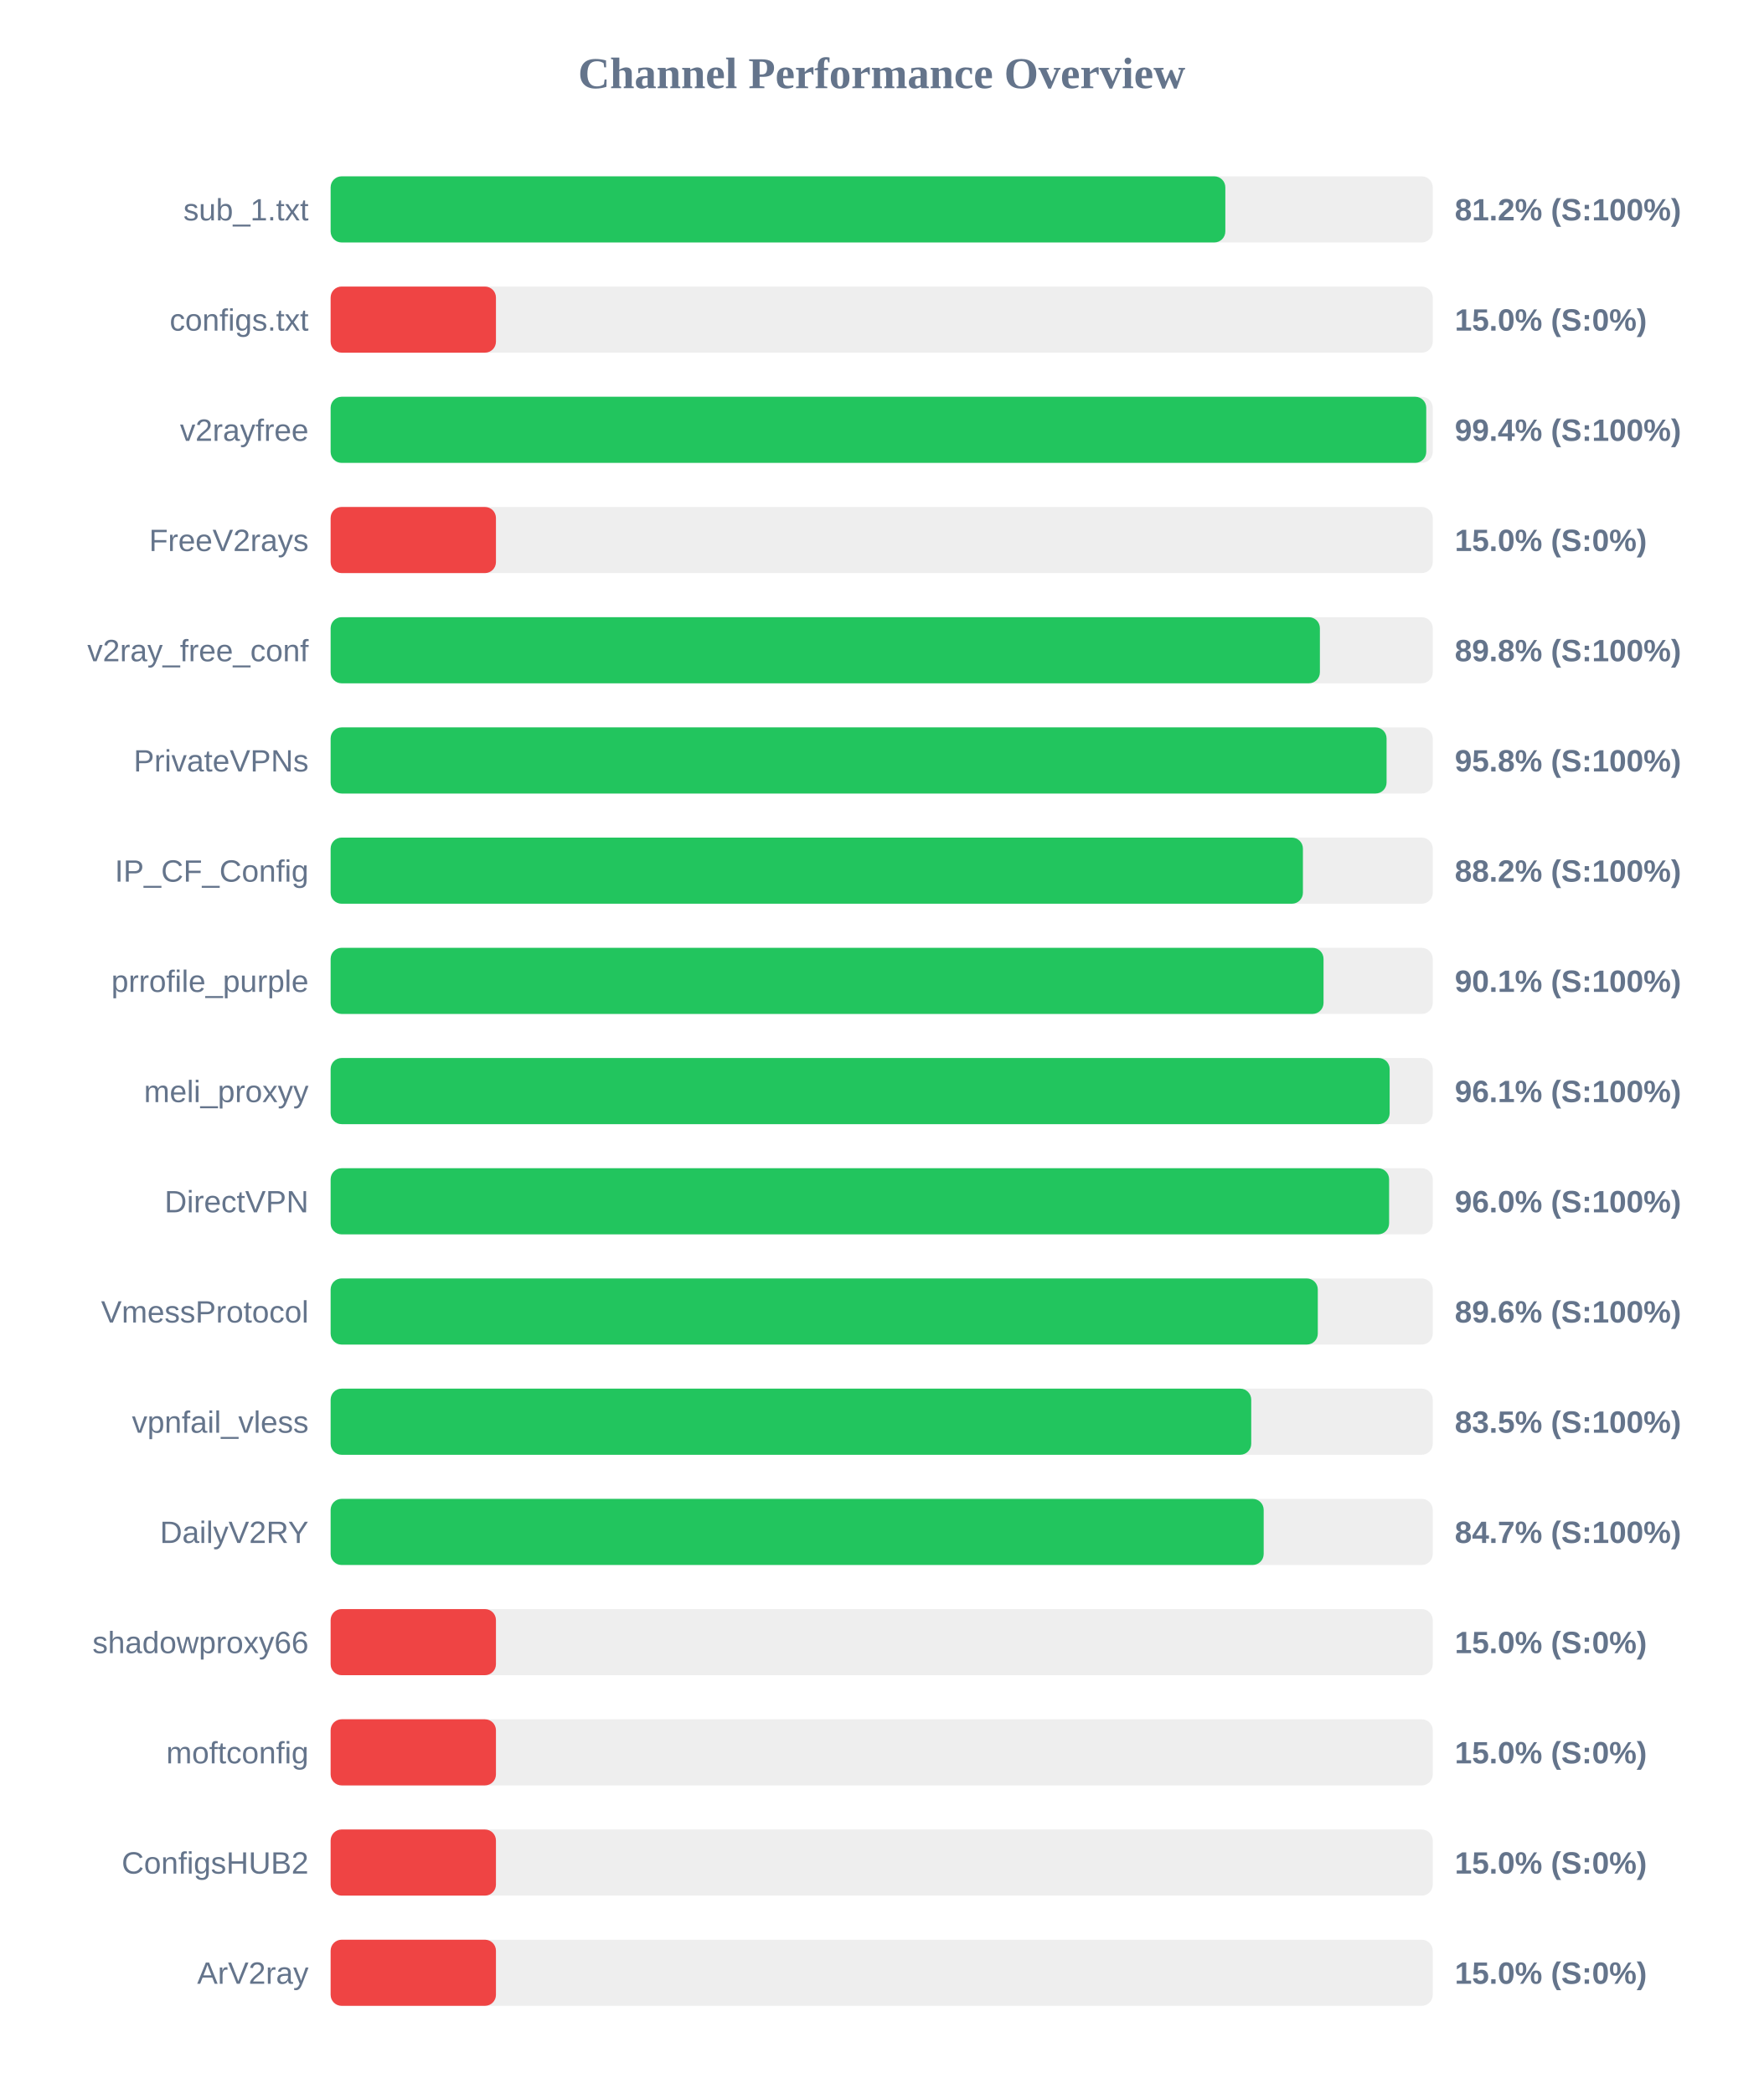
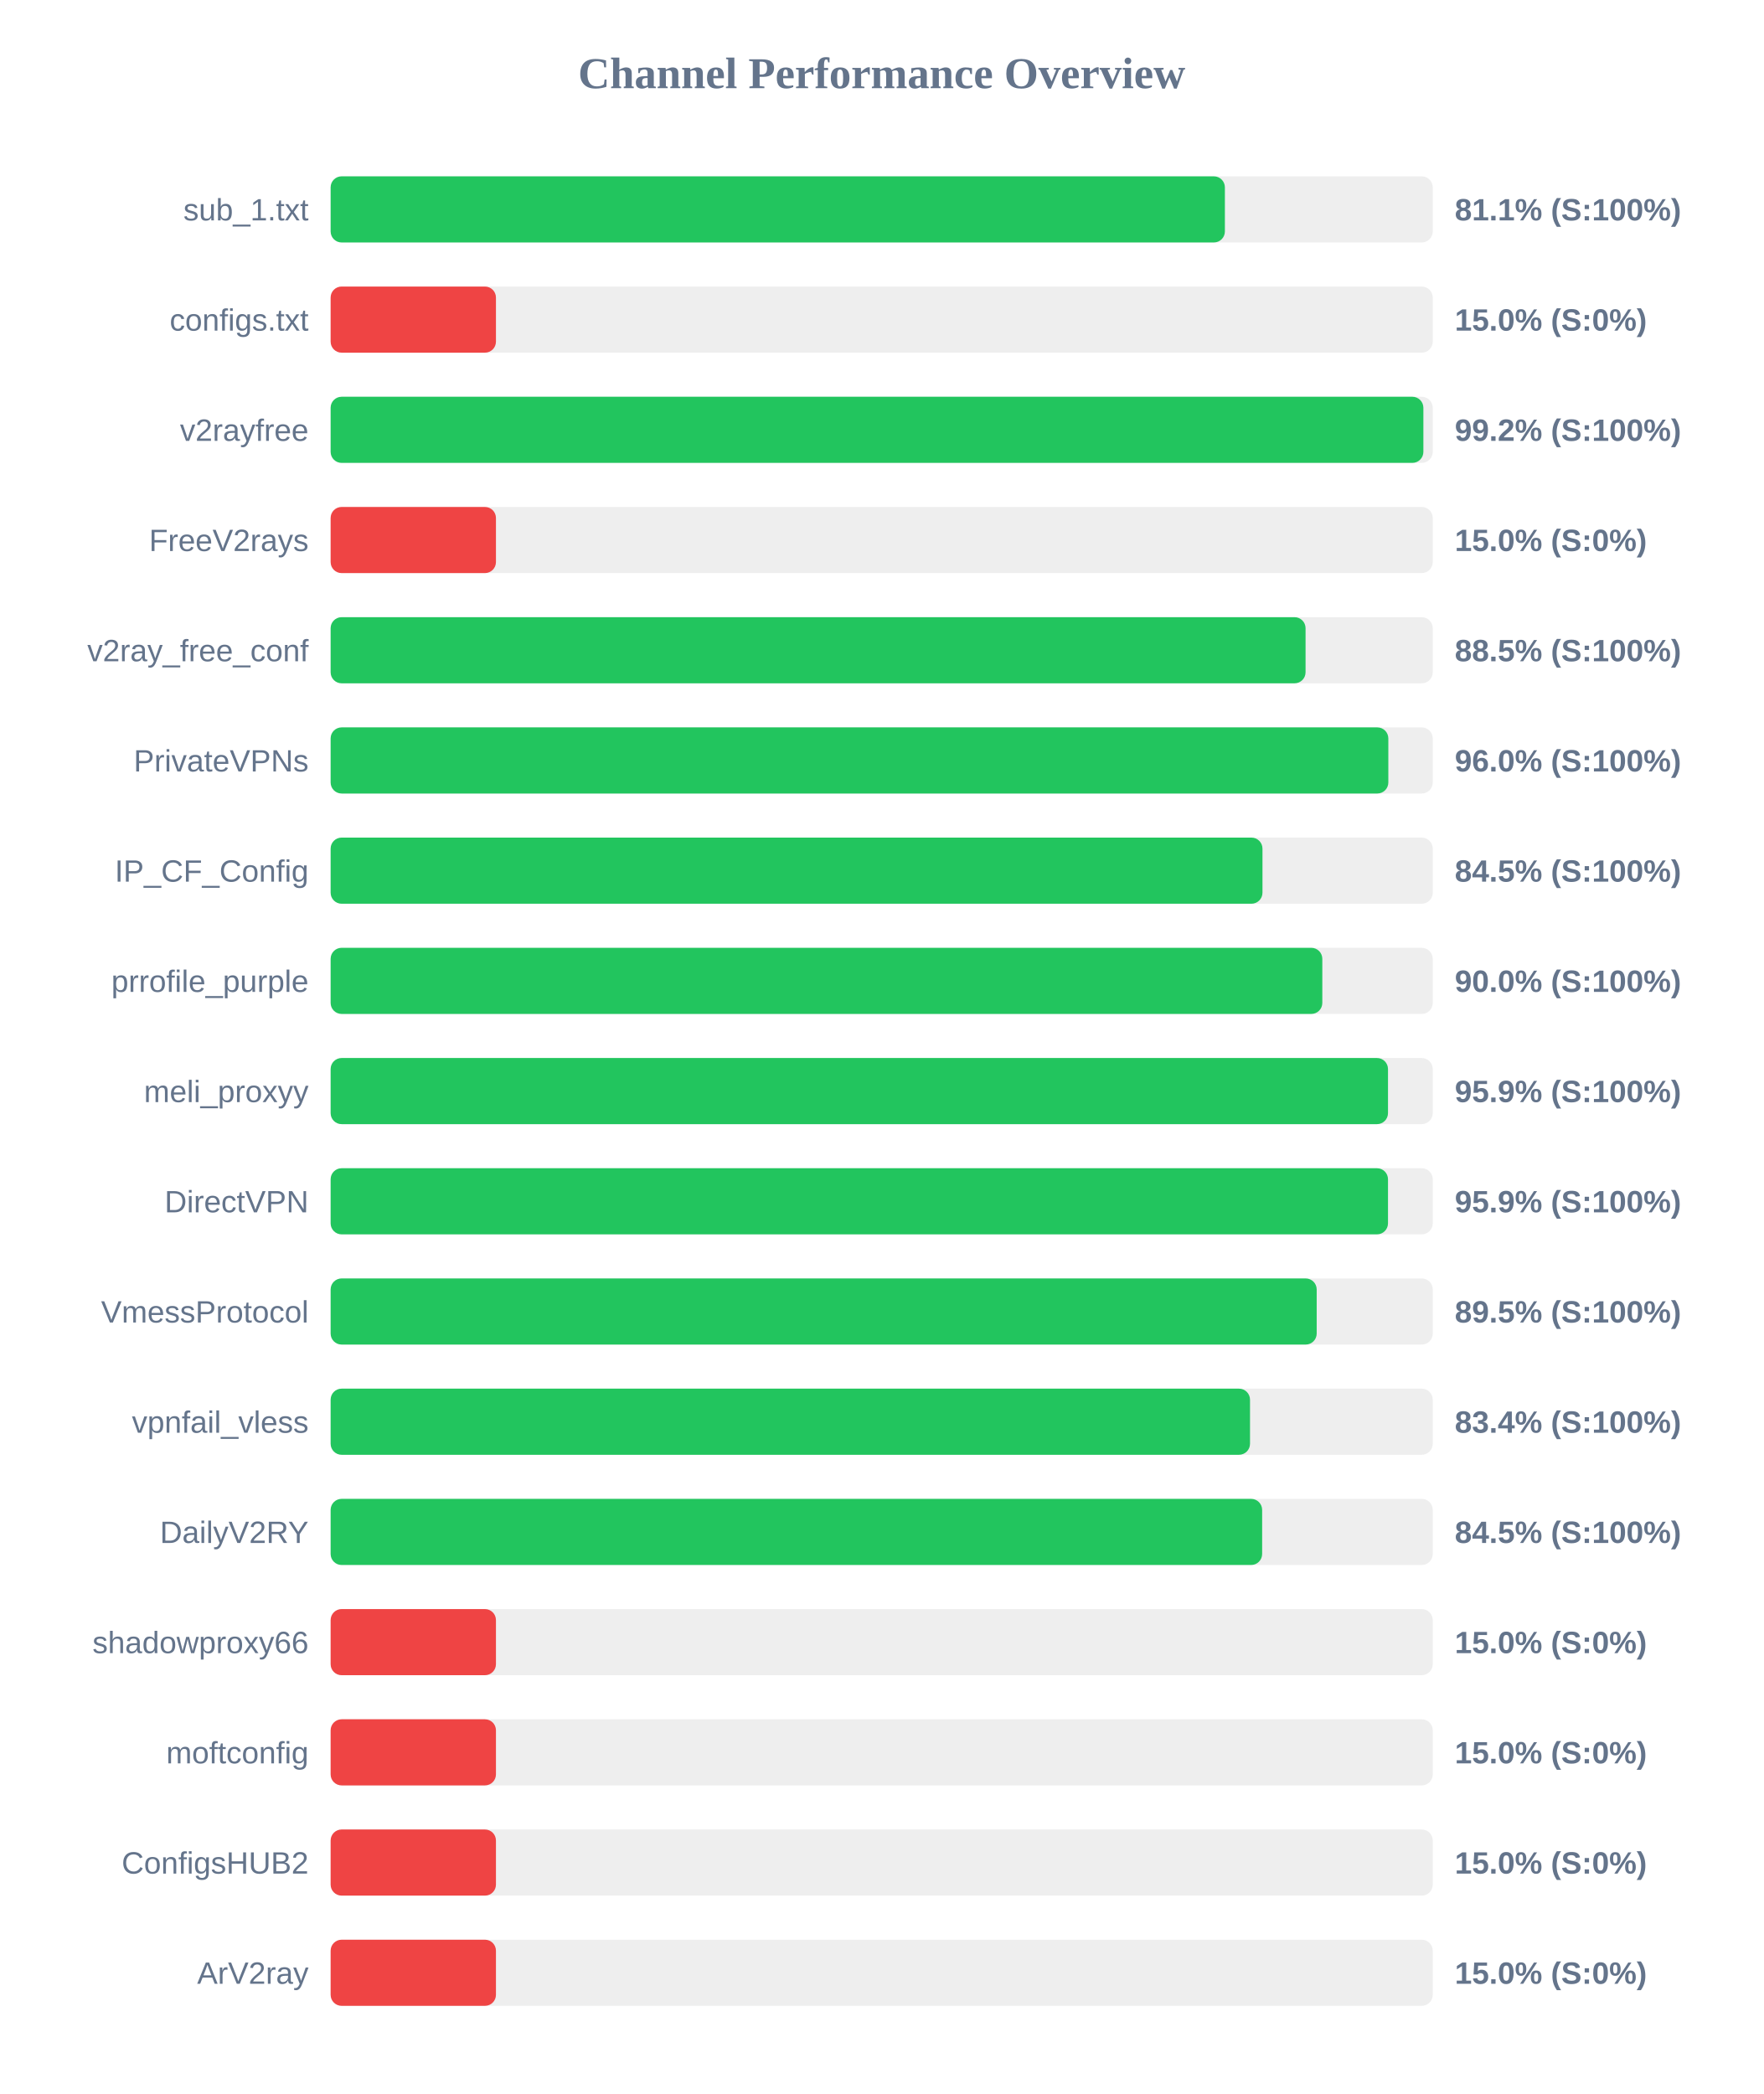
<svg xmlns="http://www.w3.org/2000/svg" width="800" height="950" version="1.1">
  <style>
        .row { font: 14px Arial; fill: #64748b; }
        .score { font: bold 14px Arial; fill: #64748b; }
    </style>
  <text x="400" y="40" text-anchor="middle" font-size="20px" font-weight="bold" fill="#64748b">Channel Performance Overview</text>
  <rect x="150" y="80" width="500" height="30" fill="#eee" rx="5" />
-   <rect x="150" y="80" width="405.9" height="30" fill="#22c55e" rx="5" />
+   <rect x="150" y="80" width="405.7" height="30" fill="#22c55e" rx="5" />
  <text x="140" y="100" text-anchor="end" class="row">sub_1.txt</text>
-   <text x="660" y="100" text-anchor="start" class="score">81.2% (S:100%)</text>
+   <text x="660" y="100" text-anchor="start" class="score">81.1% (S:100%)</text>
  <rect x="150" y="130" width="500" height="30" fill="#eee" rx="5" />
  <rect x="150" y="130" width="75.0" height="30" fill="#ef4444" rx="5" />
  <text x="140" y="150" text-anchor="end" class="row">configs.txt</text>
  <text x="660" y="150" text-anchor="start" class="score">15.0% (S:0%)</text>
  <rect x="150" y="180" width="500" height="30" fill="#eee" rx="5" />
-   <rect x="150" y="180" width="497.05" height="30" fill="#22c55e" rx="5" />
+   <rect x="150" y="180" width="495.75" height="30" fill="#22c55e" rx="5" />
  <text x="140" y="200" text-anchor="end" class="row">v2rayfree</text>
-   <text x="660" y="200" text-anchor="start" class="score">99.4% (S:100%)</text>
+   <text x="660" y="200" text-anchor="start" class="score">99.2% (S:100%)</text>
  <rect x="150" y="230" width="500" height="30" fill="#eee" rx="5" />
  <rect x="150" y="230" width="75.0" height="30" fill="#ef4444" rx="5" />
  <text x="140" y="250" text-anchor="end" class="row">FreeV2rays</text>
  <text x="660" y="250" text-anchor="start" class="score">15.0% (S:0%)</text>
  <rect x="150" y="280" width="500" height="30" fill="#eee" rx="5" />
-   <rect x="150" y="280" width="448.8" height="30" fill="#22c55e" rx="5" />
+   <rect x="150" y="280" width="442.3" height="30" fill="#22c55e" rx="5" />
  <text x="140" y="300" text-anchor="end" class="row">v2ray_free_conf</text>
-   <text x="660" y="300" text-anchor="start" class="score">89.8% (S:100%)</text>
+   <text x="660" y="300" text-anchor="start" class="score">88.5% (S:100%)</text>
  <rect x="150" y="330" width="500" height="30" fill="#eee" rx="5" />
-   <rect x="150" y="330" width="479.05" height="30" fill="#22c55e" rx="5" />
+   <rect x="150" y="330" width="479.85" height="30" fill="#22c55e" rx="5" />
  <text x="140" y="350" text-anchor="end" class="row">PrivateVPNs</text>
-   <text x="660" y="350" text-anchor="start" class="score">95.8% (S:100%)</text>
+   <text x="660" y="350" text-anchor="start" class="score">96.0% (S:100%)</text>
  <rect x="150" y="380" width="500" height="30" fill="#eee" rx="5" />
-   <rect x="150" y="380" width="441.1" height="30" fill="#22c55e" rx="5" />
+   <rect x="150" y="380" width="422.75" height="30" fill="#22c55e" rx="5" />
  <text x="140" y="400" text-anchor="end" class="row">IP_CF_Config</text>
-   <text x="660" y="400" text-anchor="start" class="score">88.2% (S:100%)</text>
+   <text x="660" y="400" text-anchor="start" class="score">84.5% (S:100%)</text>
  <rect x="150" y="430" width="500" height="30" fill="#eee" rx="5" />
-   <rect x="150" y="430" width="450.45" height="30" fill="#22c55e" rx="5" />
+   <rect x="150" y="430" width="449.9" height="30" fill="#22c55e" rx="5" />
  <text x="140" y="450" text-anchor="end" class="row">prrofile_purple</text>
-   <text x="660" y="450" text-anchor="start" class="score">90.1% (S:100%)</text>
+   <text x="660" y="450" text-anchor="start" class="score">90.0% (S:100%)</text>
  <rect x="150" y="480" width="500" height="30" fill="#eee" rx="5" />
-   <rect x="150" y="480" width="480.45" height="30" fill="#22c55e" rx="5" />
+   <rect x="150" y="480" width="479.7" height="30" fill="#22c55e" rx="5" />
  <text x="140" y="500" text-anchor="end" class="row">meli_proxyy</text>
-   <text x="660" y="500" text-anchor="start" class="score">96.1% (S:100%)</text>
+   <text x="660" y="500" text-anchor="start" class="score">95.9% (S:100%)</text>
  <rect x="150" y="530" width="500" height="30" fill="#eee" rx="5" />
-   <rect x="150" y="530" width="480.2" height="30" fill="#22c55e" rx="5" />
+   <rect x="150" y="530" width="479.7" height="30" fill="#22c55e" rx="5" />
  <text x="140" y="550" text-anchor="end" class="row">DirectVPN</text>
-   <text x="660" y="550" text-anchor="start" class="score">96.0% (S:100%)</text>
+   <text x="660" y="550" text-anchor="start" class="score">95.9% (S:100%)</text>
  <rect x="150" y="580" width="500" height="30" fill="#eee" rx="5" />
-   <rect x="150" y="580" width="447.85" height="30" fill="#22c55e" rx="5" />
+   <rect x="150" y="580" width="447.35" height="30" fill="#22c55e" rx="5" />
  <text x="140" y="600" text-anchor="end" class="row">VmessProtocol</text>
-   <text x="660" y="600" text-anchor="start" class="score">89.6% (S:100%)</text>
+   <text x="660" y="600" text-anchor="start" class="score">89.5% (S:100%)</text>
  <rect x="150" y="630" width="500" height="30" fill="#eee" rx="5" />
-   <rect x="150" y="630" width="417.65" height="30" fill="#22c55e" rx="5" />
+   <rect x="150" y="630" width="417.1" height="30" fill="#22c55e" rx="5" />
  <text x="140" y="650" text-anchor="end" class="row">vpnfail_vless</text>
-   <text x="660" y="650" text-anchor="start" class="score">83.5% (S:100%)</text>
+   <text x="660" y="650" text-anchor="start" class="score">83.4% (S:100%)</text>
  <rect x="150" y="680" width="500" height="30" fill="#eee" rx="5" />
-   <rect x="150" y="680" width="423.3" height="30" fill="#22c55e" rx="5" />
+   <rect x="150" y="680" width="422.6" height="30" fill="#22c55e" rx="5" />
  <text x="140" y="700" text-anchor="end" class="row">DailyV2RY</text>
-   <text x="660" y="700" text-anchor="start" class="score">84.7% (S:100%)</text>
+   <text x="660" y="700" text-anchor="start" class="score">84.5% (S:100%)</text>
  <rect x="150" y="730" width="500" height="30" fill="#eee" rx="5" />
  <rect x="150" y="730" width="75.0" height="30" fill="#ef4444" rx="5" />
  <text x="140" y="750" text-anchor="end" class="row">shadowproxy66</text>
  <text x="660" y="750" text-anchor="start" class="score">15.0% (S:0%)</text>
  <rect x="150" y="780" width="500" height="30" fill="#eee" rx="5" />
  <rect x="150" y="780" width="75.0" height="30" fill="#ef4444" rx="5" />
  <text x="140" y="800" text-anchor="end" class="row">moftconfig</text>
  <text x="660" y="800" text-anchor="start" class="score">15.0% (S:0%)</text>
  <rect x="150" y="830" width="500" height="30" fill="#eee" rx="5" />
  <rect x="150" y="830" width="75.0" height="30" fill="#ef4444" rx="5" />
  <text x="140" y="850" text-anchor="end" class="row">ConfigsHUB2</text>
  <text x="660" y="850" text-anchor="start" class="score">15.0% (S:0%)</text>
  <rect x="150" y="880" width="500" height="30" fill="#eee" rx="5" />
  <rect x="150" y="880" width="75.0" height="30" fill="#ef4444" rx="5" />
  <text x="140" y="900" text-anchor="end" class="row">ArV2ray</text>
  <text x="660" y="900" text-anchor="start" class="score">15.0% (S:0%)</text>
</svg>
